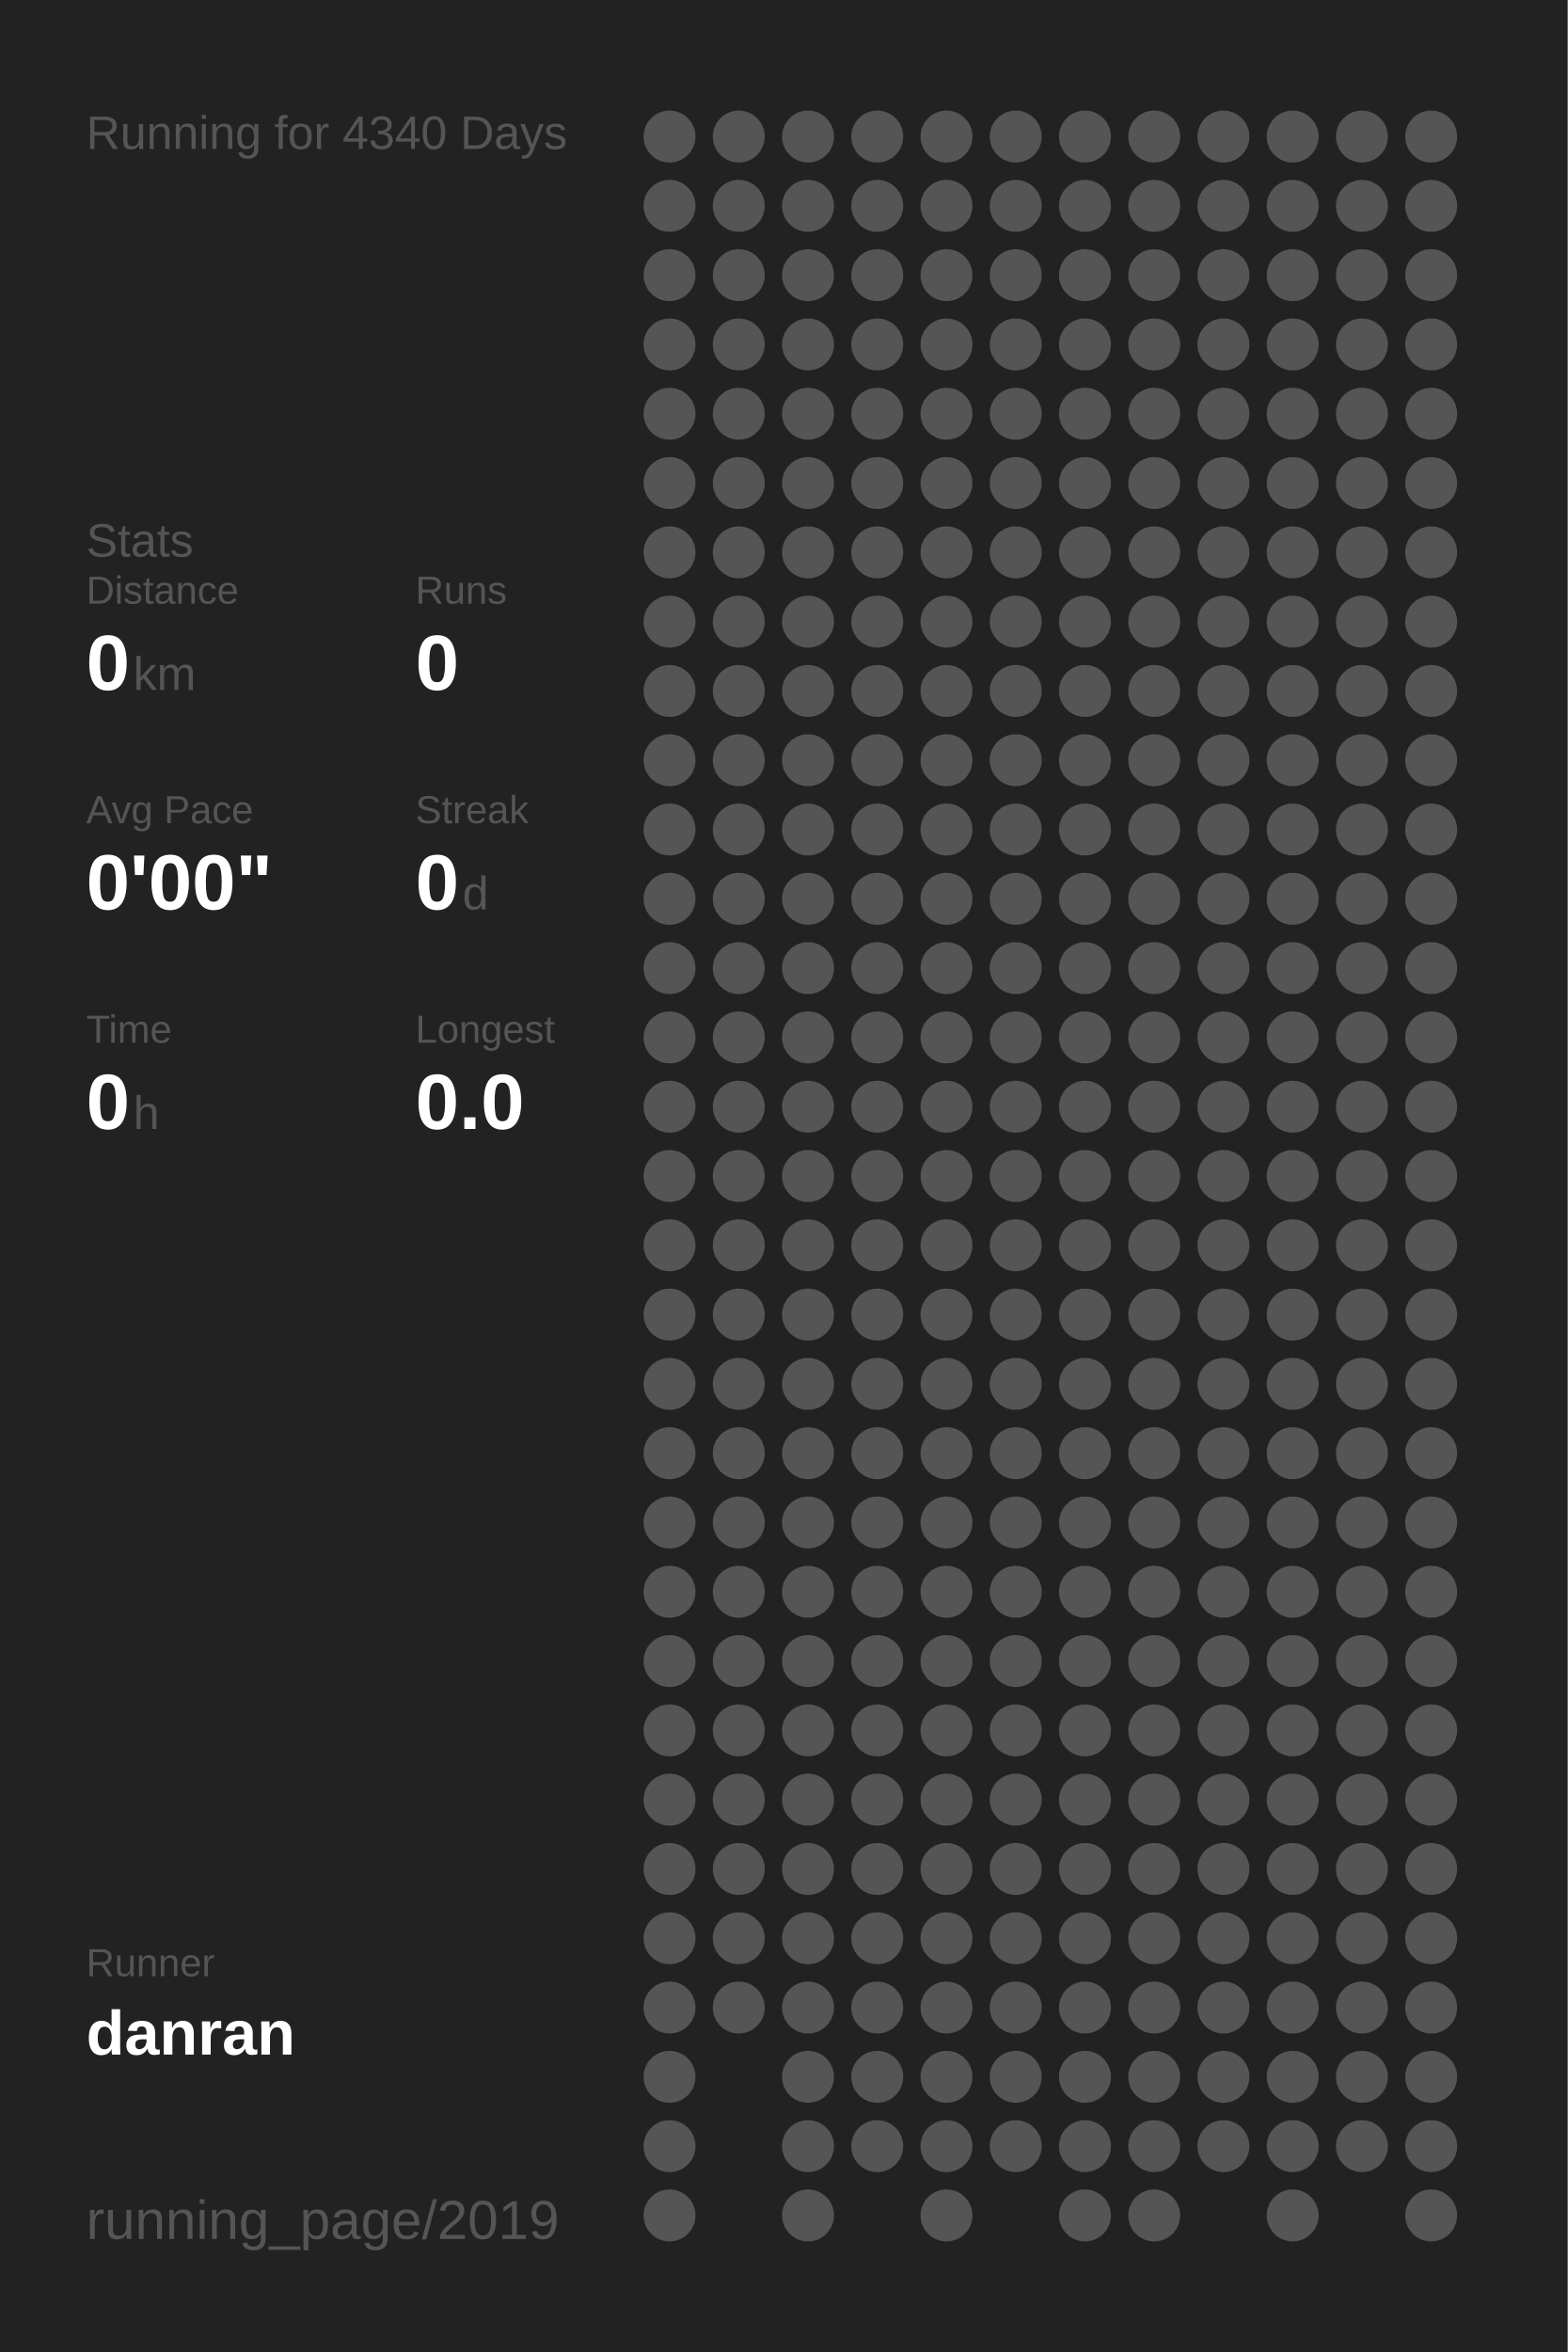
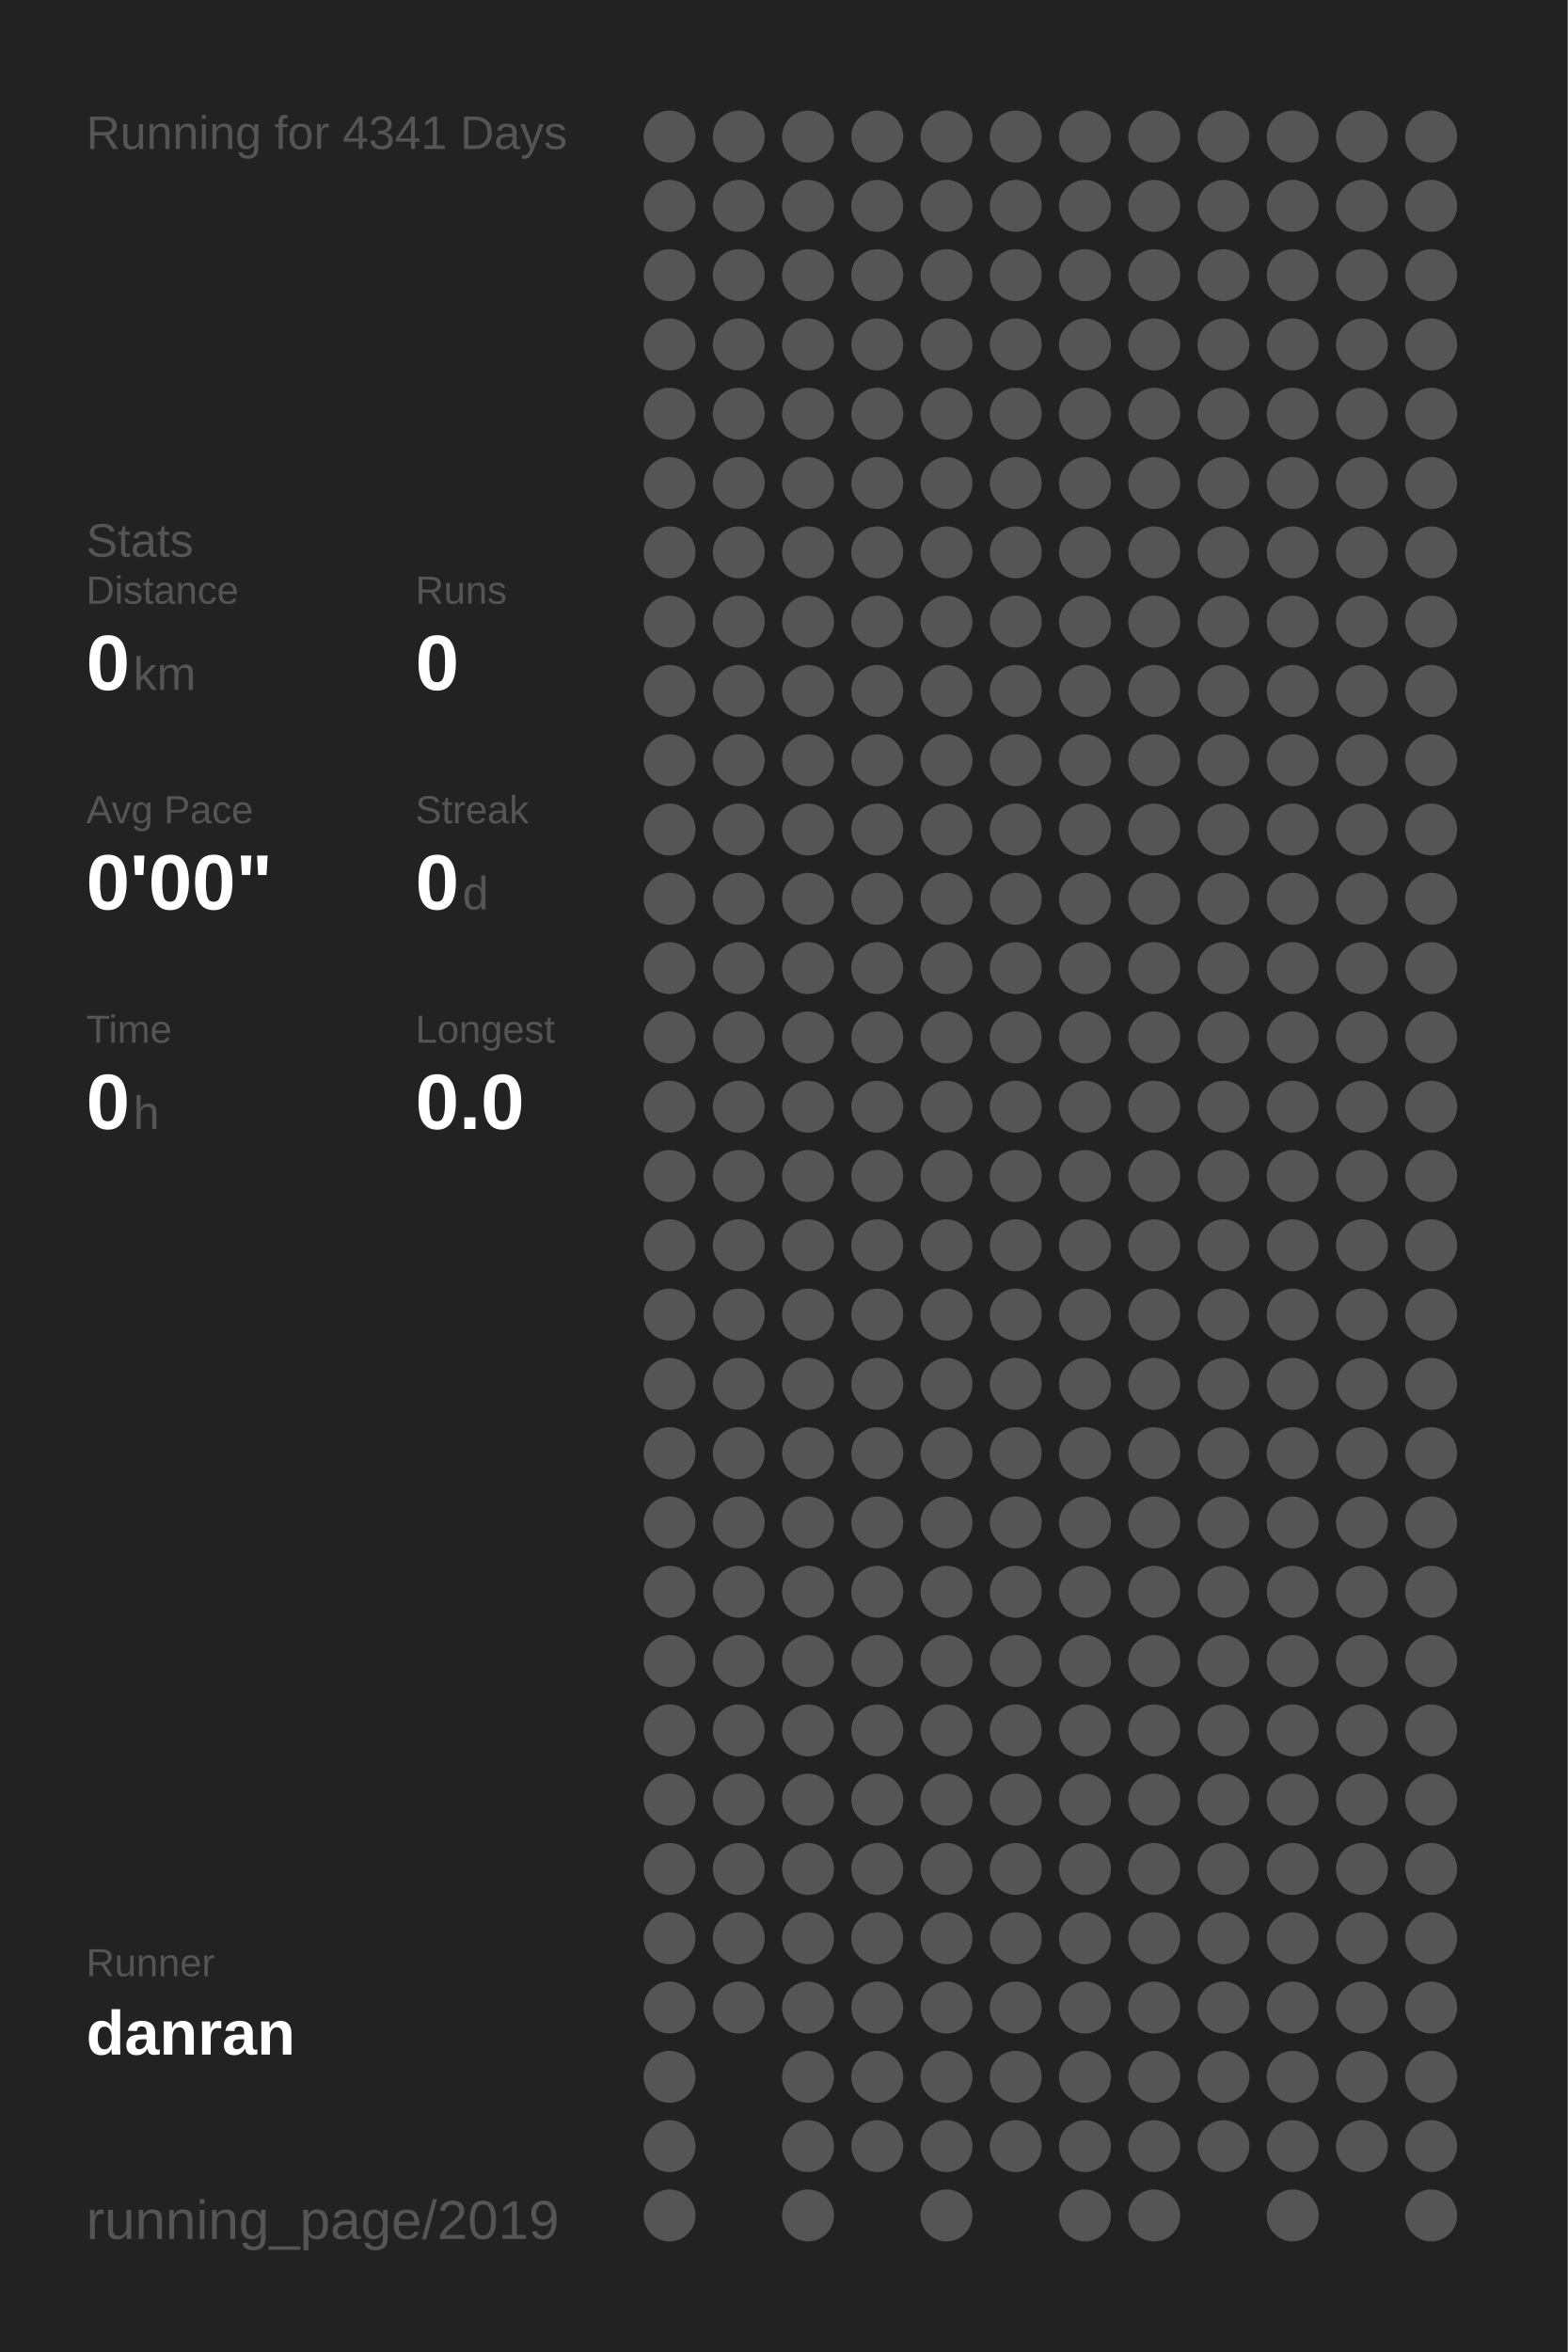
<svg xmlns="http://www.w3.org/2000/svg" baseProfile="full" height="300mm" version="1.1" viewBox="0,0,200,300" width="200mm">
  <defs />
  <rect fill="#222222" height="300" width="200" x="0" y="0" />
-   <text fill="#555555" style="font-size:6px; font-family:Arial;" x="11" y="19">Running for 4340 Days</text>
+   <text fill="#555555" style="font-size:6px; font-family:Arial;" x="11" y="19">Running for 4341 Days</text>
  <text fill="#555555" style="font-size:6px; font-family:Arial;" x="11" y="71">Stats</text>
  <text fill="#555555" style="font-size:5px; font-family:Arial;" x="11" y="77">Distance</text>
  <text fill="#FFFFFF" style="font-size:10px; font-family:Arial; font-weight:bold;" x="11" y="88">0</text>
  <text fill="#555555" style="font-size:6px; font-family:Arial;" x="17" y="88">km</text>
  <text fill="#555555" style="font-size:5px; font-family:Arial;" x="53" y="77">Runs</text>
  <text fill="#FFFFFF" style="font-size:10px; font-family:Arial; font-weight:bold;" x="53" y="88">0</text>
  <text fill="#555555" style="font-size:5px; font-family:Arial;" x="11" y="105">Avg Pace</text>
  <text fill="#FFFFFF" style="font-size:10px; font-family:Arial; font-weight:bold;" x="11" y="116">0'00"</text>
  <text fill="#555555" style="font-size:5px; font-family:Arial;" x="53" y="105">Streak</text>
  <text fill="#FFFFFF" style="font-size:10px; font-family:Arial; font-weight:bold;" x="53" y="116">0</text>
  <text fill="#555555" style="font-size:6px; font-family:Arial;" x="59" y="116">d</text>
  <text fill="#555555" style="font-size:5px; font-family:Arial;" x="11" y="133">Time</text>
  <text fill="#FFFFFF" style="font-size:10px; font-family:Arial; font-weight:bold;" x="11" y="144">0</text>
  <text fill="#555555" style="font-size:6px; font-family:Arial;" x="17" y="144">h</text>
  <text fill="#555555" style="font-size:5px; font-family:Arial;" x="53" y="133">Longest</text>
  <text fill="#FFFFFF" style="font-size:10px; font-family:Arial; font-weight:bold;" x="53" y="144">0.0</text>
  <text fill="#555555" style="font-size:5px; font-family:Arial;" x="11" y="252.065">Runner</text>
  <text fill="#FFFFFF" style="font-size:8px; font-family:Arial; font-weight:bold;" x="11" y="262.065">danran</text>
  <text fill="#555555" style="font-size:7px; font-family:Arial;" x="11" y="285.581">running_page/2019</text>
  <circle cx="85.417" cy="17.419" fill="#555555" r="3.312" />
  <circle cx="85.417" cy="26.258" fill="#555555" r="3.312" />
  <circle cx="85.417" cy="35.097" fill="#555555" r="3.312" />
  <circle cx="85.417" cy="43.935" fill="#555555" r="3.312" />
  <circle cx="85.417" cy="52.774" fill="#555555" r="3.312" />
  <circle cx="85.417" cy="61.613" fill="#555555" r="3.312" />
  <circle cx="85.417" cy="70.452" fill="#555555" r="3.312" />
  <circle cx="85.417" cy="79.29" fill="#555555" r="3.312" />
  <circle cx="85.417" cy="88.129" fill="#555555" r="3.312" />
  <circle cx="85.417" cy="96.968" fill="#555555" r="3.312" />
  <circle cx="85.417" cy="105.806" fill="#555555" r="3.312" />
  <circle cx="85.417" cy="114.645" fill="#555555" r="3.312" />
  <circle cx="85.417" cy="123.484" fill="#555555" r="3.312" />
  <circle cx="85.417" cy="132.323" fill="#555555" r="3.312" />
  <circle cx="85.417" cy="141.161" fill="#555555" r="3.312" />
  <circle cx="85.417" cy="150" fill="#555555" r="3.312" />
  <circle cx="85.417" cy="158.839" fill="#555555" r="3.312" />
  <circle cx="85.417" cy="167.677" fill="#555555" r="3.312" />
  <circle cx="85.417" cy="176.516" fill="#555555" r="3.312" />
  <circle cx="85.417" cy="185.355" fill="#555555" r="3.312" />
  <circle cx="85.417" cy="194.194" fill="#555555" r="3.312" />
  <circle cx="85.417" cy="203.032" fill="#555555" r="3.312" />
  <circle cx="85.417" cy="211.871" fill="#555555" r="3.312" />
  <circle cx="85.417" cy="220.71" fill="#555555" r="3.312" />
  <circle cx="85.417" cy="229.548" fill="#555555" r="3.312" />
  <circle cx="85.417" cy="238.387" fill="#555555" r="3.312" />
  <circle cx="85.417" cy="247.226" fill="#555555" r="3.312" />
  <circle cx="85.417" cy="256.065" fill="#555555" r="3.312" />
  <circle cx="85.417" cy="264.903" fill="#555555" r="3.312" />
  <circle cx="85.417" cy="273.742" fill="#555555" r="3.312" />
  <circle cx="85.417" cy="282.581" fill="#555555" r="3.312" />
  <circle cx="94.25" cy="17.419" fill="#555555" r="3.312" />
  <circle cx="94.25" cy="26.258" fill="#555555" r="3.312" />
  <circle cx="94.25" cy="35.097" fill="#555555" r="3.312" />
  <circle cx="94.25" cy="43.935" fill="#555555" r="3.312" />
  <circle cx="94.25" cy="52.774" fill="#555555" r="3.312" />
  <circle cx="94.25" cy="61.613" fill="#555555" r="3.312" />
  <circle cx="94.25" cy="70.452" fill="#555555" r="3.312" />
  <circle cx="94.25" cy="79.29" fill="#555555" r="3.312" />
  <circle cx="94.25" cy="88.129" fill="#555555" r="3.312" />
  <circle cx="94.25" cy="96.968" fill="#555555" r="3.312" />
  <circle cx="94.25" cy="105.806" fill="#555555" r="3.312" />
  <circle cx="94.25" cy="114.645" fill="#555555" r="3.312" />
  <circle cx="94.25" cy="123.484" fill="#555555" r="3.312" />
  <circle cx="94.25" cy="132.323" fill="#555555" r="3.312" />
  <circle cx="94.25" cy="141.161" fill="#555555" r="3.312" />
  <circle cx="94.25" cy="150" fill="#555555" r="3.312" />
  <circle cx="94.25" cy="158.839" fill="#555555" r="3.312" />
  <circle cx="94.25" cy="167.677" fill="#555555" r="3.312" />
  <circle cx="94.25" cy="176.516" fill="#555555" r="3.312" />
  <circle cx="94.25" cy="185.355" fill="#555555" r="3.312" />
  <circle cx="94.25" cy="194.194" fill="#555555" r="3.312" />
  <circle cx="94.25" cy="203.032" fill="#555555" r="3.312" />
  <circle cx="94.25" cy="211.871" fill="#555555" r="3.312" />
  <circle cx="94.25" cy="220.71" fill="#555555" r="3.312" />
  <circle cx="94.25" cy="229.548" fill="#555555" r="3.312" />
  <circle cx="94.25" cy="238.387" fill="#555555" r="3.312" />
  <circle cx="94.25" cy="247.226" fill="#555555" r="3.312" />
  <circle cx="94.25" cy="256.065" fill="#555555" r="3.312" />
  <circle cx="103.083" cy="17.419" fill="#555555" r="3.312" />
  <circle cx="103.083" cy="26.258" fill="#555555" r="3.312" />
  <circle cx="103.083" cy="35.097" fill="#555555" r="3.312" />
  <circle cx="103.083" cy="43.935" fill="#555555" r="3.312" />
  <circle cx="103.083" cy="52.774" fill="#555555" r="3.312" />
  <circle cx="103.083" cy="61.613" fill="#555555" r="3.312" />
  <circle cx="103.083" cy="70.452" fill="#555555" r="3.312" />
  <circle cx="103.083" cy="79.29" fill="#555555" r="3.312" />
  <circle cx="103.083" cy="88.129" fill="#555555" r="3.312" />
  <circle cx="103.083" cy="96.968" fill="#555555" r="3.312" />
  <circle cx="103.083" cy="105.806" fill="#555555" r="3.312" />
  <circle cx="103.083" cy="114.645" fill="#555555" r="3.312" />
  <circle cx="103.083" cy="123.484" fill="#555555" r="3.312" />
  <circle cx="103.083" cy="132.323" fill="#555555" r="3.312" />
  <circle cx="103.083" cy="141.161" fill="#555555" r="3.312" />
  <circle cx="103.083" cy="150" fill="#555555" r="3.312" />
  <circle cx="103.083" cy="158.839" fill="#555555" r="3.312" />
  <circle cx="103.083" cy="167.677" fill="#555555" r="3.312" />
  <circle cx="103.083" cy="176.516" fill="#555555" r="3.312" />
  <circle cx="103.083" cy="185.355" fill="#555555" r="3.312" />
  <circle cx="103.083" cy="194.194" fill="#555555" r="3.312" />
  <circle cx="103.083" cy="203.032" fill="#555555" r="3.312" />
  <circle cx="103.083" cy="211.871" fill="#555555" r="3.312" />
  <circle cx="103.083" cy="220.71" fill="#555555" r="3.312" />
  <circle cx="103.083" cy="229.548" fill="#555555" r="3.312" />
  <circle cx="103.083" cy="238.387" fill="#555555" r="3.312" />
  <circle cx="103.083" cy="247.226" fill="#555555" r="3.312" />
  <circle cx="103.083" cy="256.065" fill="#555555" r="3.312" />
  <circle cx="103.083" cy="264.903" fill="#555555" r="3.312" />
  <circle cx="103.083" cy="273.742" fill="#555555" r="3.312" />
  <circle cx="103.083" cy="282.581" fill="#555555" r="3.312" />
  <circle cx="111.917" cy="17.419" fill="#555555" r="3.312" />
  <circle cx="111.917" cy="26.258" fill="#555555" r="3.312" />
  <circle cx="111.917" cy="35.097" fill="#555555" r="3.312" />
  <circle cx="111.917" cy="43.935" fill="#555555" r="3.312" />
  <circle cx="111.917" cy="52.774" fill="#555555" r="3.312" />
  <circle cx="111.917" cy="61.613" fill="#555555" r="3.312" />
  <circle cx="111.917" cy="70.452" fill="#555555" r="3.312" />
  <circle cx="111.917" cy="79.29" fill="#555555" r="3.312" />
  <circle cx="111.917" cy="88.129" fill="#555555" r="3.312" />
  <circle cx="111.917" cy="96.968" fill="#555555" r="3.312" />
  <circle cx="111.917" cy="105.806" fill="#555555" r="3.312" />
  <circle cx="111.917" cy="114.645" fill="#555555" r="3.312" />
  <circle cx="111.917" cy="123.484" fill="#555555" r="3.312" />
  <circle cx="111.917" cy="132.323" fill="#555555" r="3.312" />
  <circle cx="111.917" cy="141.161" fill="#555555" r="3.312" />
  <circle cx="111.917" cy="150" fill="#555555" r="3.312" />
  <circle cx="111.917" cy="158.839" fill="#555555" r="3.312" />
  <circle cx="111.917" cy="167.677" fill="#555555" r="3.312" />
  <circle cx="111.917" cy="176.516" fill="#555555" r="3.312" />
  <circle cx="111.917" cy="185.355" fill="#555555" r="3.312" />
  <circle cx="111.917" cy="194.194" fill="#555555" r="3.312" />
  <circle cx="111.917" cy="203.032" fill="#555555" r="3.312" />
  <circle cx="111.917" cy="211.871" fill="#555555" r="3.312" />
  <circle cx="111.917" cy="220.71" fill="#555555" r="3.312" />
  <circle cx="111.917" cy="229.548" fill="#555555" r="3.312" />
  <circle cx="111.917" cy="238.387" fill="#555555" r="3.312" />
  <circle cx="111.917" cy="247.226" fill="#555555" r="3.312" />
  <circle cx="111.917" cy="256.065" fill="#555555" r="3.312" />
  <circle cx="111.917" cy="264.903" fill="#555555" r="3.312" />
  <circle cx="111.917" cy="273.742" fill="#555555" r="3.312" />
  <circle cx="120.75" cy="17.419" fill="#555555" r="3.312" />
  <circle cx="120.75" cy="26.258" fill="#555555" r="3.312" />
  <circle cx="120.75" cy="35.097" fill="#555555" r="3.312" />
  <circle cx="120.75" cy="43.935" fill="#555555" r="3.312" />
  <circle cx="120.75" cy="52.774" fill="#555555" r="3.312" />
  <circle cx="120.75" cy="61.613" fill="#555555" r="3.312" />
  <circle cx="120.75" cy="70.452" fill="#555555" r="3.312" />
  <circle cx="120.75" cy="79.29" fill="#555555" r="3.312" />
  <circle cx="120.75" cy="88.129" fill="#555555" r="3.312" />
  <circle cx="120.75" cy="96.968" fill="#555555" r="3.312" />
  <circle cx="120.75" cy="105.806" fill="#555555" r="3.312" />
  <circle cx="120.75" cy="114.645" fill="#555555" r="3.312" />
  <circle cx="120.75" cy="123.484" fill="#555555" r="3.312" />
  <circle cx="120.75" cy="132.323" fill="#555555" r="3.312" />
  <circle cx="120.75" cy="141.161" fill="#555555" r="3.312" />
  <circle cx="120.75" cy="150" fill="#555555" r="3.312" />
  <circle cx="120.75" cy="158.839" fill="#555555" r="3.312" />
  <circle cx="120.75" cy="167.677" fill="#555555" r="3.312" />
  <circle cx="120.75" cy="176.516" fill="#555555" r="3.312" />
  <circle cx="120.75" cy="185.355" fill="#555555" r="3.312" />
  <circle cx="120.75" cy="194.194" fill="#555555" r="3.312" />
  <circle cx="120.75" cy="203.032" fill="#555555" r="3.312" />
  <circle cx="120.75" cy="211.871" fill="#555555" r="3.312" />
  <circle cx="120.75" cy="220.71" fill="#555555" r="3.312" />
  <circle cx="120.75" cy="229.548" fill="#555555" r="3.312" />
  <circle cx="120.75" cy="238.387" fill="#555555" r="3.312" />
  <circle cx="120.75" cy="247.226" fill="#555555" r="3.312" />
  <circle cx="120.75" cy="256.065" fill="#555555" r="3.312" />
  <circle cx="120.75" cy="264.903" fill="#555555" r="3.312" />
  <circle cx="120.75" cy="273.742" fill="#555555" r="3.312" />
  <circle cx="120.75" cy="282.581" fill="#555555" r="3.312" />
  <circle cx="129.583" cy="17.419" fill="#555555" r="3.312" />
  <circle cx="129.583" cy="26.258" fill="#555555" r="3.312" />
  <circle cx="129.583" cy="35.097" fill="#555555" r="3.312" />
  <circle cx="129.583" cy="43.935" fill="#555555" r="3.312" />
  <circle cx="129.583" cy="52.774" fill="#555555" r="3.312" />
  <circle cx="129.583" cy="61.613" fill="#555555" r="3.312" />
  <circle cx="129.583" cy="70.452" fill="#555555" r="3.312" />
  <circle cx="129.583" cy="79.29" fill="#555555" r="3.312" />
  <circle cx="129.583" cy="88.129" fill="#555555" r="3.312" />
  <circle cx="129.583" cy="96.968" fill="#555555" r="3.312" />
  <circle cx="129.583" cy="105.806" fill="#555555" r="3.312" />
  <circle cx="129.583" cy="114.645" fill="#555555" r="3.312" />
  <circle cx="129.583" cy="123.484" fill="#555555" r="3.312" />
  <circle cx="129.583" cy="132.323" fill="#555555" r="3.312" />
  <circle cx="129.583" cy="141.161" fill="#555555" r="3.312" />
  <circle cx="129.583" cy="150" fill="#555555" r="3.312" />
  <circle cx="129.583" cy="158.839" fill="#555555" r="3.312" />
  <circle cx="129.583" cy="167.677" fill="#555555" r="3.312" />
  <circle cx="129.583" cy="176.516" fill="#555555" r="3.312" />
  <circle cx="129.583" cy="185.355" fill="#555555" r="3.312" />
  <circle cx="129.583" cy="194.194" fill="#555555" r="3.312" />
  <circle cx="129.583" cy="203.032" fill="#555555" r="3.312" />
  <circle cx="129.583" cy="211.871" fill="#555555" r="3.312" />
  <circle cx="129.583" cy="220.71" fill="#555555" r="3.312" />
  <circle cx="129.583" cy="229.548" fill="#555555" r="3.312" />
  <circle cx="129.583" cy="238.387" fill="#555555" r="3.312" />
  <circle cx="129.583" cy="247.226" fill="#555555" r="3.312" />
  <circle cx="129.583" cy="256.065" fill="#555555" r="3.312" />
  <circle cx="129.583" cy="264.903" fill="#555555" r="3.312" />
  <circle cx="129.583" cy="273.742" fill="#555555" r="3.312" />
  <circle cx="138.417" cy="17.419" fill="#555555" r="3.312" />
  <circle cx="138.417" cy="26.258" fill="#555555" r="3.312" />
  <circle cx="138.417" cy="35.097" fill="#555555" r="3.312" />
  <circle cx="138.417" cy="43.935" fill="#555555" r="3.312" />
  <circle cx="138.417" cy="52.774" fill="#555555" r="3.312" />
  <circle cx="138.417" cy="61.613" fill="#555555" r="3.312" />
  <circle cx="138.417" cy="70.452" fill="#555555" r="3.312" />
  <circle cx="138.417" cy="79.29" fill="#555555" r="3.312" />
  <circle cx="138.417" cy="88.129" fill="#555555" r="3.312" />
  <circle cx="138.417" cy="96.968" fill="#555555" r="3.312" />
  <circle cx="138.417" cy="105.806" fill="#555555" r="3.312" />
  <circle cx="138.417" cy="114.645" fill="#555555" r="3.312" />
  <circle cx="138.417" cy="123.484" fill="#555555" r="3.312" />
  <circle cx="138.417" cy="132.323" fill="#555555" r="3.312" />
  <circle cx="138.417" cy="141.161" fill="#555555" r="3.312" />
  <circle cx="138.417" cy="150" fill="#555555" r="3.312" />
  <circle cx="138.417" cy="158.839" fill="#555555" r="3.312" />
  <circle cx="138.417" cy="167.677" fill="#555555" r="3.312" />
  <circle cx="138.417" cy="176.516" fill="#555555" r="3.312" />
  <circle cx="138.417" cy="185.355" fill="#555555" r="3.312" />
  <circle cx="138.417" cy="194.194" fill="#555555" r="3.312" />
  <circle cx="138.417" cy="203.032" fill="#555555" r="3.312" />
  <circle cx="138.417" cy="211.871" fill="#555555" r="3.312" />
  <circle cx="138.417" cy="220.71" fill="#555555" r="3.312" />
  <circle cx="138.417" cy="229.548" fill="#555555" r="3.312" />
  <circle cx="138.417" cy="238.387" fill="#555555" r="3.312" />
  <circle cx="138.417" cy="247.226" fill="#555555" r="3.312" />
  <circle cx="138.417" cy="256.065" fill="#555555" r="3.312" />
  <circle cx="138.417" cy="264.903" fill="#555555" r="3.312" />
  <circle cx="138.417" cy="273.742" fill="#555555" r="3.312" />
  <circle cx="138.417" cy="282.581" fill="#555555" r="3.312" />
  <circle cx="147.25" cy="17.419" fill="#555555" r="3.312" />
  <circle cx="147.25" cy="26.258" fill="#555555" r="3.312" />
  <circle cx="147.25" cy="35.097" fill="#555555" r="3.312" />
  <circle cx="147.25" cy="43.935" fill="#555555" r="3.312" />
  <circle cx="147.25" cy="52.774" fill="#555555" r="3.312" />
  <circle cx="147.25" cy="61.613" fill="#555555" r="3.312" />
  <circle cx="147.25" cy="70.452" fill="#555555" r="3.312" />
  <circle cx="147.25" cy="79.29" fill="#555555" r="3.312" />
  <circle cx="147.25" cy="88.129" fill="#555555" r="3.312" />
  <circle cx="147.25" cy="96.968" fill="#555555" r="3.312" />
  <circle cx="147.25" cy="105.806" fill="#555555" r="3.312" />
  <circle cx="147.25" cy="114.645" fill="#555555" r="3.312" />
  <circle cx="147.25" cy="123.484" fill="#555555" r="3.312" />
  <circle cx="147.25" cy="132.323" fill="#555555" r="3.312" />
  <circle cx="147.25" cy="141.161" fill="#555555" r="3.312" />
  <circle cx="147.25" cy="150" fill="#555555" r="3.312" />
  <circle cx="147.25" cy="158.839" fill="#555555" r="3.312" />
  <circle cx="147.25" cy="167.677" fill="#555555" r="3.312" />
  <circle cx="147.25" cy="176.516" fill="#555555" r="3.312" />
  <circle cx="147.25" cy="185.355" fill="#555555" r="3.312" />
  <circle cx="147.25" cy="194.194" fill="#555555" r="3.312" />
  <circle cx="147.25" cy="203.032" fill="#555555" r="3.312" />
  <circle cx="147.25" cy="211.871" fill="#555555" r="3.312" />
  <circle cx="147.25" cy="220.71" fill="#555555" r="3.312" />
  <circle cx="147.25" cy="229.548" fill="#555555" r="3.312" />
  <circle cx="147.25" cy="238.387" fill="#555555" r="3.312" />
  <circle cx="147.25" cy="247.226" fill="#555555" r="3.312" />
  <circle cx="147.25" cy="256.065" fill="#555555" r="3.312" />
  <circle cx="147.25" cy="264.903" fill="#555555" r="3.312" />
  <circle cx="147.25" cy="273.742" fill="#555555" r="3.312" />
  <circle cx="147.25" cy="282.581" fill="#555555" r="3.312" />
  <circle cx="156.083" cy="17.419" fill="#555555" r="3.312" />
  <circle cx="156.083" cy="26.258" fill="#555555" r="3.312" />
  <circle cx="156.083" cy="35.097" fill="#555555" r="3.312" />
  <circle cx="156.083" cy="43.935" fill="#555555" r="3.312" />
  <circle cx="156.083" cy="52.774" fill="#555555" r="3.312" />
  <circle cx="156.083" cy="61.613" fill="#555555" r="3.312" />
  <circle cx="156.083" cy="70.452" fill="#555555" r="3.312" />
  <circle cx="156.083" cy="79.29" fill="#555555" r="3.312" />
  <circle cx="156.083" cy="88.129" fill="#555555" r="3.312" />
  <circle cx="156.083" cy="96.968" fill="#555555" r="3.312" />
  <circle cx="156.083" cy="105.806" fill="#555555" r="3.312" />
  <circle cx="156.083" cy="114.645" fill="#555555" r="3.312" />
  <circle cx="156.083" cy="123.484" fill="#555555" r="3.312" />
  <circle cx="156.083" cy="132.323" fill="#555555" r="3.312" />
  <circle cx="156.083" cy="141.161" fill="#555555" r="3.312" />
  <circle cx="156.083" cy="150" fill="#555555" r="3.312" />
  <circle cx="156.083" cy="158.839" fill="#555555" r="3.312" />
  <circle cx="156.083" cy="167.677" fill="#555555" r="3.312" />
  <circle cx="156.083" cy="176.516" fill="#555555" r="3.312" />
  <circle cx="156.083" cy="185.355" fill="#555555" r="3.312" />
  <circle cx="156.083" cy="194.194" fill="#555555" r="3.312" />
  <circle cx="156.083" cy="203.032" fill="#555555" r="3.312" />
  <circle cx="156.083" cy="211.871" fill="#555555" r="3.312" />
  <circle cx="156.083" cy="220.71" fill="#555555" r="3.312" />
  <circle cx="156.083" cy="229.548" fill="#555555" r="3.312" />
  <circle cx="156.083" cy="238.387" fill="#555555" r="3.312" />
  <circle cx="156.083" cy="247.226" fill="#555555" r="3.312" />
  <circle cx="156.083" cy="256.065" fill="#555555" r="3.312" />
  <circle cx="156.083" cy="264.903" fill="#555555" r="3.312" />
  <circle cx="156.083" cy="273.742" fill="#555555" r="3.312" />
  <circle cx="164.917" cy="17.419" fill="#555555" r="3.312" />
  <circle cx="164.917" cy="26.258" fill="#555555" r="3.312" />
  <circle cx="164.917" cy="35.097" fill="#555555" r="3.312" />
  <circle cx="164.917" cy="43.935" fill="#555555" r="3.312" />
  <circle cx="164.917" cy="52.774" fill="#555555" r="3.312" />
  <circle cx="164.917" cy="61.613" fill="#555555" r="3.312" />
  <circle cx="164.917" cy="70.452" fill="#555555" r="3.312" />
  <circle cx="164.917" cy="79.29" fill="#555555" r="3.312" />
  <circle cx="164.917" cy="88.129" fill="#555555" r="3.312" />
  <circle cx="164.917" cy="96.968" fill="#555555" r="3.312" />
  <circle cx="164.917" cy="105.806" fill="#555555" r="3.312" />
  <circle cx="164.917" cy="114.645" fill="#555555" r="3.312" />
  <circle cx="164.917" cy="123.484" fill="#555555" r="3.312" />
  <circle cx="164.917" cy="132.323" fill="#555555" r="3.312" />
  <circle cx="164.917" cy="141.161" fill="#555555" r="3.312" />
  <circle cx="164.917" cy="150" fill="#555555" r="3.312" />
  <circle cx="164.917" cy="158.839" fill="#555555" r="3.312" />
  <circle cx="164.917" cy="167.677" fill="#555555" r="3.312" />
  <circle cx="164.917" cy="176.516" fill="#555555" r="3.312" />
  <circle cx="164.917" cy="185.355" fill="#555555" r="3.312" />
  <circle cx="164.917" cy="194.194" fill="#555555" r="3.312" />
  <circle cx="164.917" cy="203.032" fill="#555555" r="3.312" />
  <circle cx="164.917" cy="211.871" fill="#555555" r="3.312" />
  <circle cx="164.917" cy="220.71" fill="#555555" r="3.312" />
  <circle cx="164.917" cy="229.548" fill="#555555" r="3.312" />
  <circle cx="164.917" cy="238.387" fill="#555555" r="3.312" />
  <circle cx="164.917" cy="247.226" fill="#555555" r="3.312" />
  <circle cx="164.917" cy="256.065" fill="#555555" r="3.312" />
  <circle cx="164.917" cy="264.903" fill="#555555" r="3.312" />
  <circle cx="164.917" cy="273.742" fill="#555555" r="3.312" />
  <circle cx="164.917" cy="282.581" fill="#555555" r="3.312" />
  <circle cx="173.75" cy="17.419" fill="#555555" r="3.312" />
  <circle cx="173.75" cy="26.258" fill="#555555" r="3.312" />
  <circle cx="173.75" cy="35.097" fill="#555555" r="3.312" />
  <circle cx="173.75" cy="43.935" fill="#555555" r="3.312" />
  <circle cx="173.75" cy="52.774" fill="#555555" r="3.312" />
  <circle cx="173.75" cy="61.613" fill="#555555" r="3.312" />
  <circle cx="173.75" cy="70.452" fill="#555555" r="3.312" />
  <circle cx="173.75" cy="79.29" fill="#555555" r="3.312" />
  <circle cx="173.75" cy="88.129" fill="#555555" r="3.312" />
  <circle cx="173.75" cy="96.968" fill="#555555" r="3.312" />
  <circle cx="173.75" cy="105.806" fill="#555555" r="3.312" />
  <circle cx="173.75" cy="114.645" fill="#555555" r="3.312" />
  <circle cx="173.75" cy="123.484" fill="#555555" r="3.312" />
  <circle cx="173.75" cy="132.323" fill="#555555" r="3.312" />
  <circle cx="173.75" cy="141.161" fill="#555555" r="3.312" />
  <circle cx="173.75" cy="150" fill="#555555" r="3.312" />
  <circle cx="173.75" cy="158.839" fill="#555555" r="3.312" />
  <circle cx="173.75" cy="167.677" fill="#555555" r="3.312" />
  <circle cx="173.75" cy="176.516" fill="#555555" r="3.312" />
  <circle cx="173.75" cy="185.355" fill="#555555" r="3.312" />
  <circle cx="173.75" cy="194.194" fill="#555555" r="3.312" />
  <circle cx="173.75" cy="203.032" fill="#555555" r="3.312" />
  <circle cx="173.75" cy="211.871" fill="#555555" r="3.312" />
  <circle cx="173.75" cy="220.71" fill="#555555" r="3.312" />
  <circle cx="173.75" cy="229.548" fill="#555555" r="3.312" />
  <circle cx="173.75" cy="238.387" fill="#555555" r="3.312" />
  <circle cx="173.75" cy="247.226" fill="#555555" r="3.312" />
  <circle cx="173.75" cy="256.065" fill="#555555" r="3.312" />
  <circle cx="173.75" cy="264.903" fill="#555555" r="3.312" />
  <circle cx="173.75" cy="273.742" fill="#555555" r="3.312" />
  <circle cx="182.583" cy="17.419" fill="#555555" r="3.312" />
  <circle cx="182.583" cy="26.258" fill="#555555" r="3.312" />
  <circle cx="182.583" cy="35.097" fill="#555555" r="3.312" />
  <circle cx="182.583" cy="43.935" fill="#555555" r="3.312" />
  <circle cx="182.583" cy="52.774" fill="#555555" r="3.312" />
  <circle cx="182.583" cy="61.613" fill="#555555" r="3.312" />
  <circle cx="182.583" cy="70.452" fill="#555555" r="3.312" />
  <circle cx="182.583" cy="79.29" fill="#555555" r="3.312" />
  <circle cx="182.583" cy="88.129" fill="#555555" r="3.312" />
  <circle cx="182.583" cy="96.968" fill="#555555" r="3.312" />
  <circle cx="182.583" cy="105.806" fill="#555555" r="3.312" />
  <circle cx="182.583" cy="114.645" fill="#555555" r="3.312" />
  <circle cx="182.583" cy="123.484" fill="#555555" r="3.312" />
  <circle cx="182.583" cy="132.323" fill="#555555" r="3.312" />
  <circle cx="182.583" cy="141.161" fill="#555555" r="3.312" />
  <circle cx="182.583" cy="150" fill="#555555" r="3.312" />
  <circle cx="182.583" cy="158.839" fill="#555555" r="3.312" />
  <circle cx="182.583" cy="167.677" fill="#555555" r="3.312" />
  <circle cx="182.583" cy="176.516" fill="#555555" r="3.312" />
  <circle cx="182.583" cy="185.355" fill="#555555" r="3.312" />
  <circle cx="182.583" cy="194.194" fill="#555555" r="3.312" />
  <circle cx="182.583" cy="203.032" fill="#555555" r="3.312" />
  <circle cx="182.583" cy="211.871" fill="#555555" r="3.312" />
  <circle cx="182.583" cy="220.71" fill="#555555" r="3.312" />
  <circle cx="182.583" cy="229.548" fill="#555555" r="3.312" />
  <circle cx="182.583" cy="238.387" fill="#555555" r="3.312" />
  <circle cx="182.583" cy="247.226" fill="#555555" r="3.312" />
  <circle cx="182.583" cy="256.065" fill="#555555" r="3.312" />
  <circle cx="182.583" cy="264.903" fill="#555555" r="3.312" />
  <circle cx="182.583" cy="273.742" fill="#555555" r="3.312" />
  <circle cx="182.583" cy="282.581" fill="#555555" r="3.312" />
</svg>
